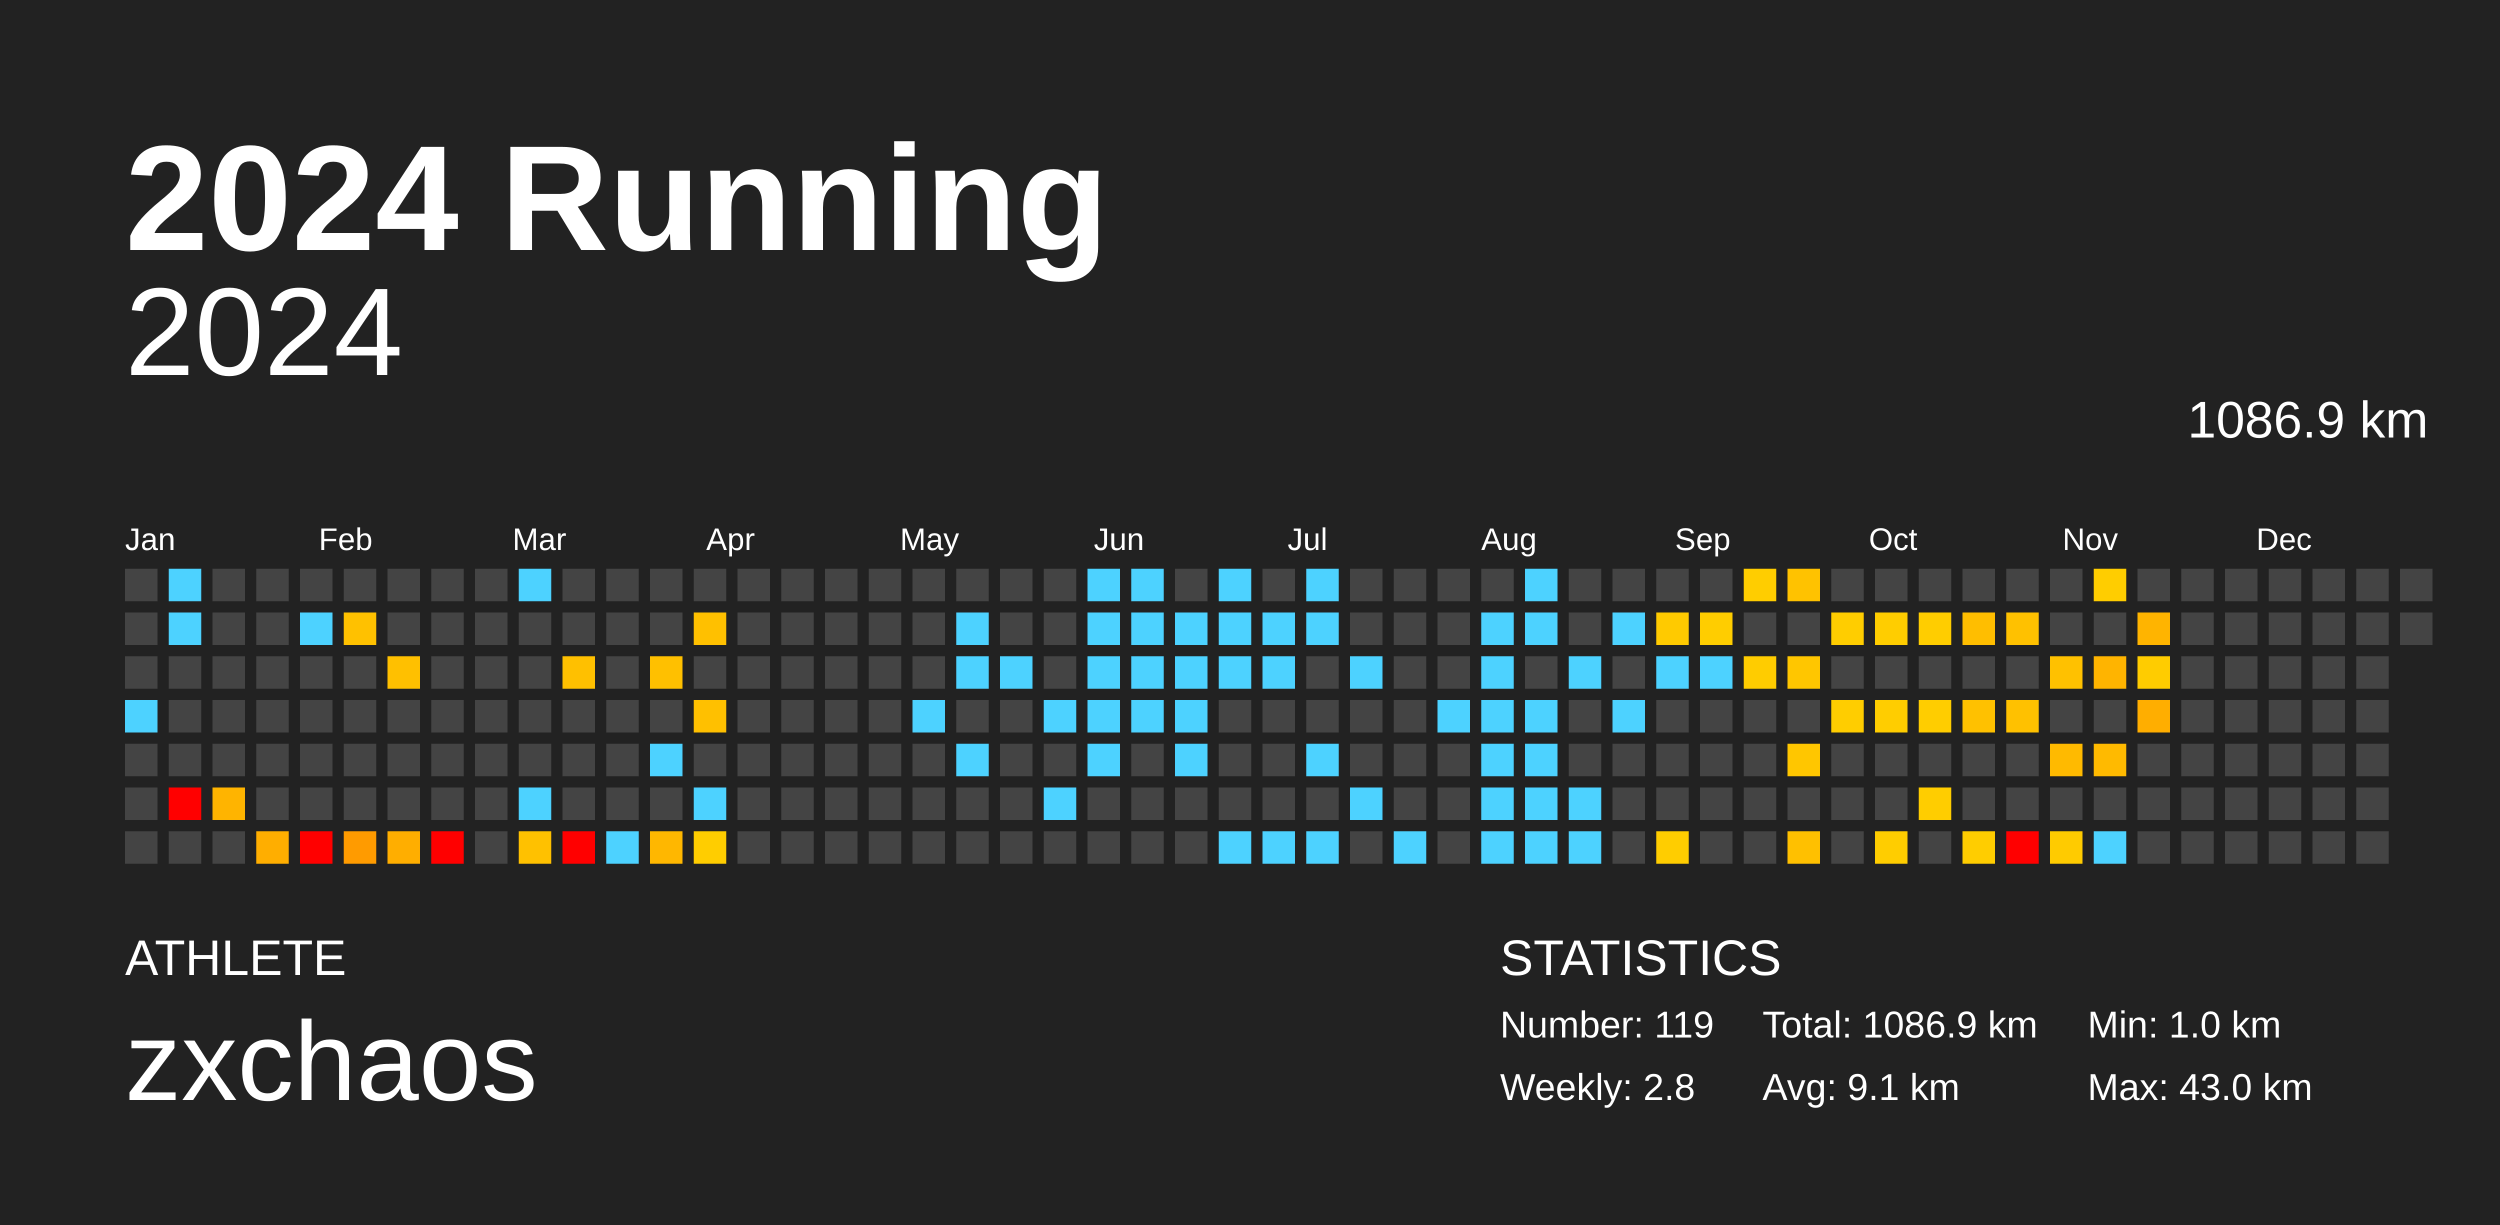
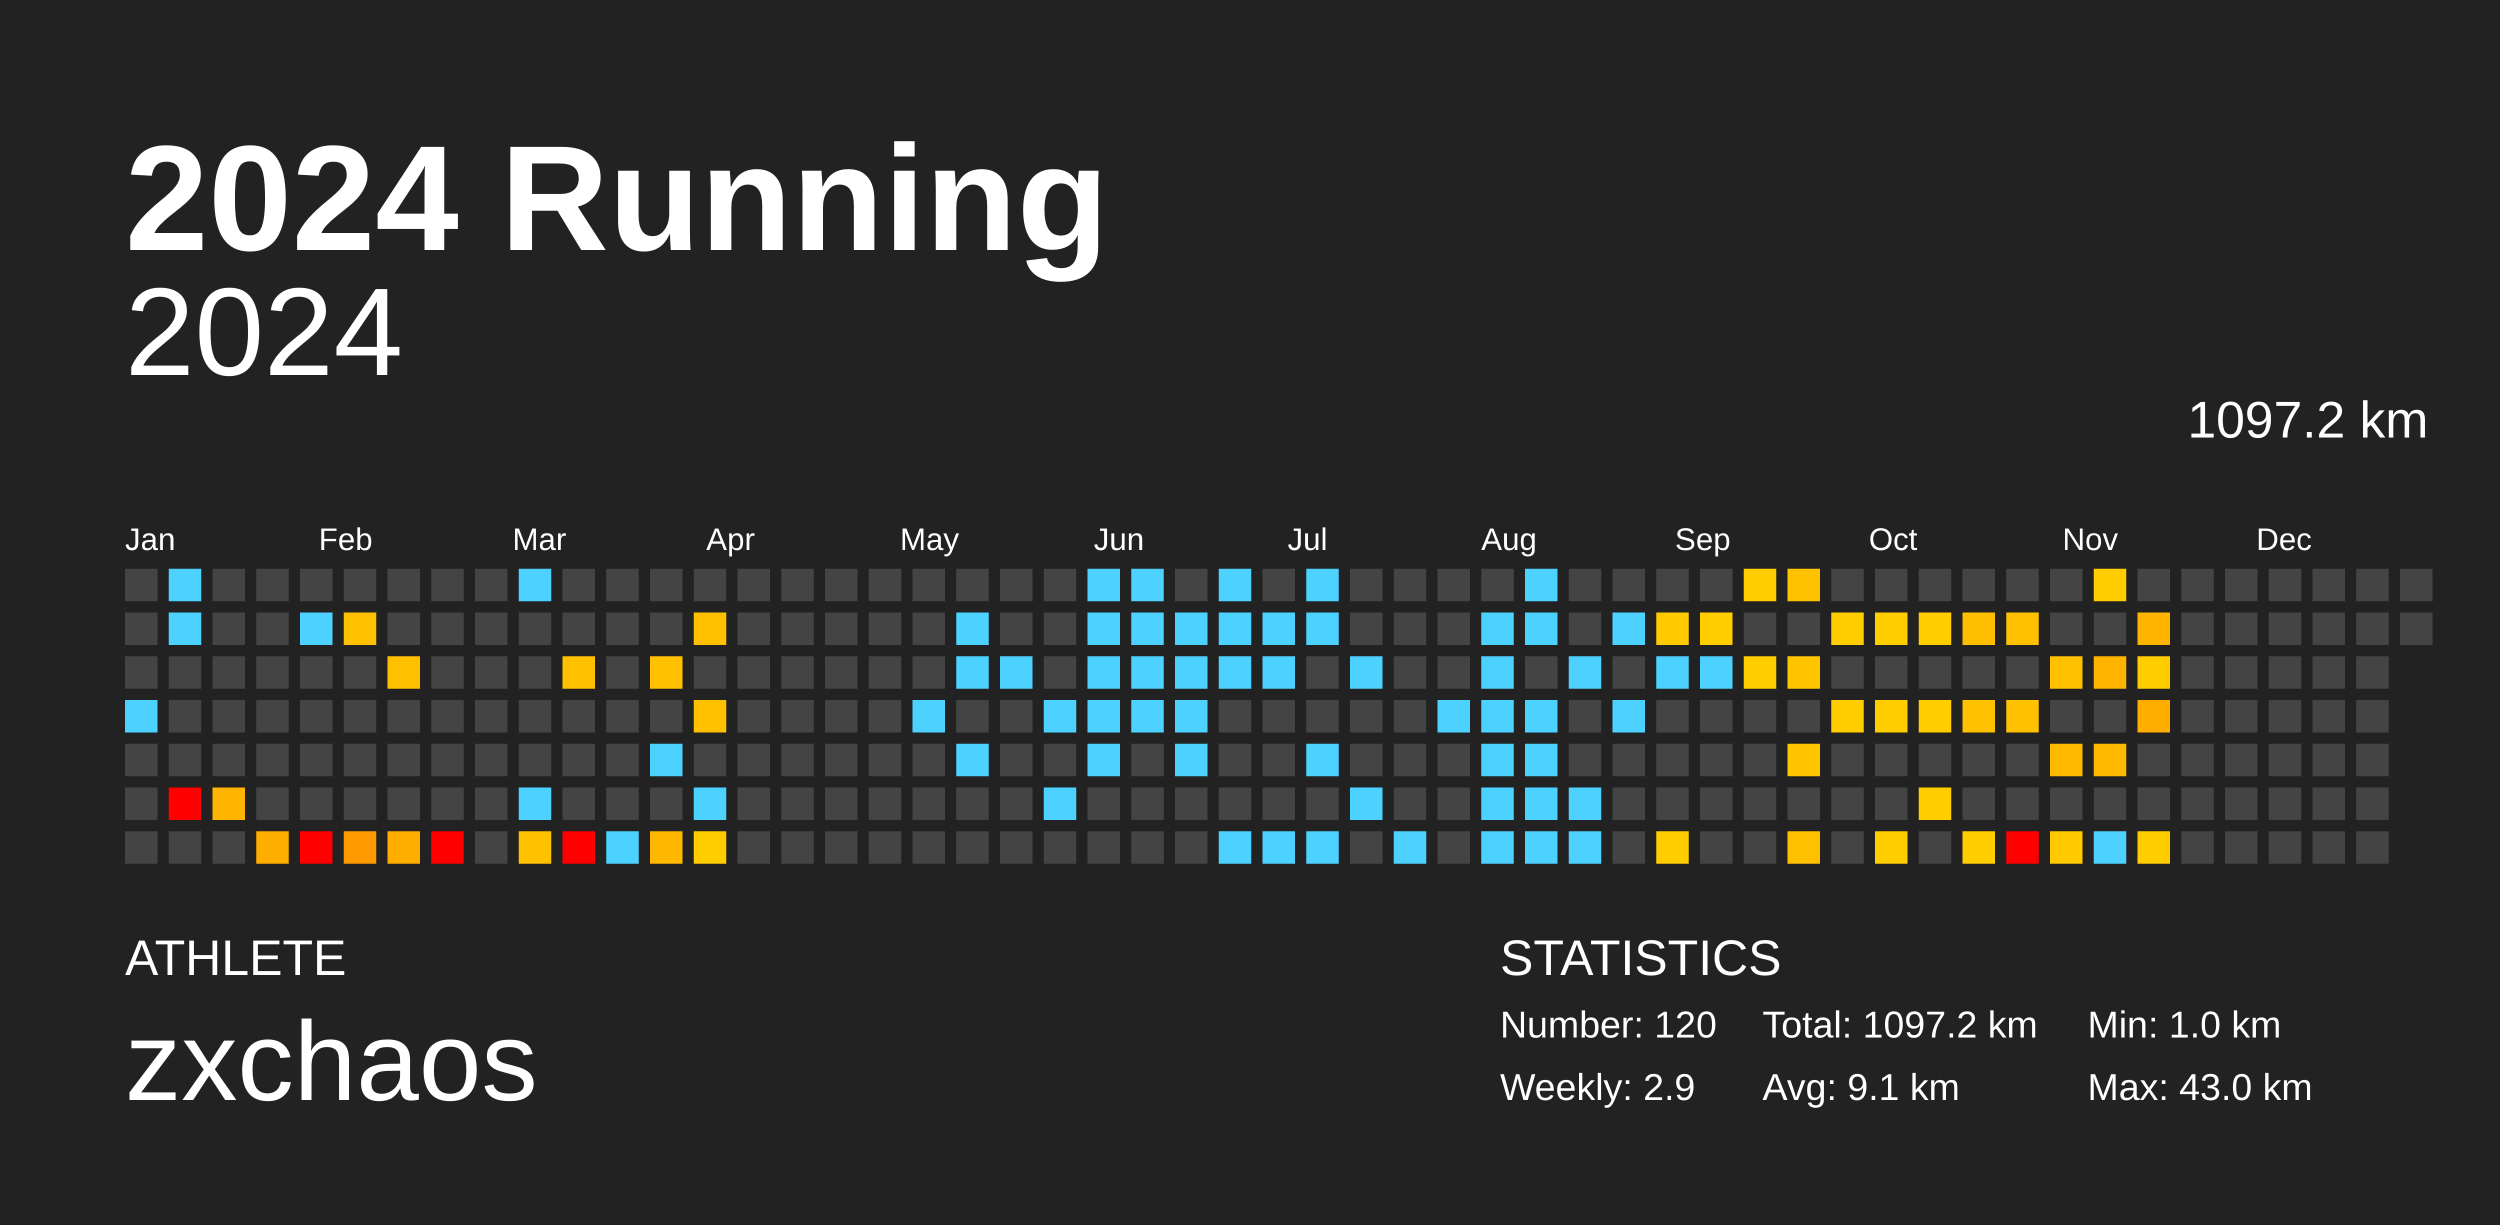
<svg xmlns="http://www.w3.org/2000/svg" baseProfile="full" height="98mm" version="1.1" viewBox="0,0,200,98" width="200mm">
  <defs />
  <rect fill="#222222" height="98" width="200" x="0" y="0" />
  <text fill="#FFFFFF" style="font-size:12px; font-family:Arial; font-weight:bold;" x="10" y="20">2024 Running</text>
  <text fill="#FFFFFF" style="font-size:4px; font-family:Arial" x="10" y="78">ATHLETE</text>
  <text fill="#FFFFFF" style="font-size:9px; font-family:Arial" x="10" y="88">zxchaos</text>
  <text fill="#FFFFFF" style="font-size:4px; font-family:Arial" x="120" y="78">STATISTICS</text>
-   <text fill="#FFFFFF" style="font-size:3px; font-family:Arial" x="120" y="83">Number: 119</text>
-   <text fill="#FFFFFF" style="font-size:3px; font-family:Arial" x="120" y="88">Weekly: 2.8</text>
-   <text fill="#FFFFFF" style="font-size:3px; font-family:Arial" x="141" y="83">Total: 1086.9 km</text>
+   <text fill="#FFFFFF" style="font-size:3px; font-family:Arial" x="120" y="83">Number: 120</text>
+   <text fill="#FFFFFF" style="font-size:3px; font-family:Arial" x="120" y="88">Weekly: 2.9</text>
+   <text fill="#FFFFFF" style="font-size:3px; font-family:Arial" x="141" y="83">Total: 1097.2 km</text>
  <text fill="#FFFFFF" style="font-size:3px; font-family:Arial" x="141" y="88">Avg: 9.1 km</text>
  <text fill="#FFFFFF" style="font-size:3px; font-family:Arial" x="167" y="83">Min: 1.0 km</text>
  <text fill="#FFFFFF" style="font-size:3px; font-family:Arial" x="167" y="88">Max: 43.0 km</text>
  <text alignment-baseline="hanging" fill="#FFFFFF" style="font-size:10.0px; font-family:Arial;" x="10" y="30">2024</text>
-   <text alignment-baseline="hanging" fill="#FFFFFF" style="font-size:4.125px; font-family:Arial;" x="175" y="35">1086.9 km</text>
+   <text alignment-baseline="hanging" fill="#FFFFFF" style="font-size:4.125px; font-family:Arial;" x="175" y="35">1097.2 km</text>
  <text fill="#FFFFFF" style="font-size:2.5px; font-family:Arial" x="10.0" y="44">Jan</text>
  <text fill="#FFFFFF" style="font-size:2.5px; font-family:Arial" x="25.5" y="44">Feb</text>
  <text fill="#FFFFFF" style="font-size:2.5px; font-family:Arial" x="41.0" y="44">Mar</text>
  <text fill="#FFFFFF" style="font-size:2.5px; font-family:Arial" x="56.5" y="44">Apr</text>
  <text fill="#FFFFFF" style="font-size:2.5px; font-family:Arial" x="72.0" y="44">May</text>
  <text fill="#FFFFFF" style="font-size:2.5px; font-family:Arial" x="87.5" y="44">Jun</text>
  <text fill="#FFFFFF" style="font-size:2.5px; font-family:Arial" x="103.0" y="44">Jul</text>
  <text fill="#FFFFFF" style="font-size:2.5px; font-family:Arial" x="118.5" y="44">Aug</text>
  <text fill="#FFFFFF" style="font-size:2.5px; font-family:Arial" x="134.0" y="44">Sep</text>
  <text fill="#FFFFFF" style="font-size:2.5px; font-family:Arial" x="149.5" y="44">Oct</text>
  <text fill="#FFFFFF" style="font-size:2.5px; font-family:Arial" x="165.0" y="44">Nov</text>
  <text fill="#FFFFFF" style="font-size:2.5px; font-family:Arial" x="180.5" y="44">Dec</text>
  <rect fill="#444444" height="2.6" width="2.6" x="10.0" y="45.5" />
  <rect fill="#444444" height="2.6" width="2.6" x="10.0" y="49.0" />
  <rect fill="#444444" height="2.6" width="2.6" x="10.0" y="52.5" />
  <rect fill="#4dd2ff" height="2.6" width="2.6" x="10.0" y="56.0" />
  <rect fill="#444444" height="2.6" width="2.6" x="10.0" y="59.5" />
  <rect fill="#444444" height="2.6" width="2.6" x="10.0" y="63.0" />
  <rect fill="#444444" height="2.6" width="2.6" x="10.0" y="66.5" />
  <rect fill="#4dd2ff" height="2.6" width="2.6" x="13.5" y="45.5" />
  <rect fill="#4dd2ff" height="2.6" width="2.6" x="13.5" y="49.0" />
  <rect fill="#444444" height="2.6" width="2.6" x="13.5" y="52.5" />
  <rect fill="#444444" height="2.6" width="2.6" x="13.5" y="56.0" />
  <rect fill="#444444" height="2.6" width="2.6" x="13.5" y="59.5" />
  <rect fill="red" height="2.6" width="2.6" x="13.5" y="63.0" />
  <rect fill="#444444" height="2.6" width="2.6" x="13.5" y="66.5" />
  <rect fill="#444444" height="2.6" width="2.6" x="17.0" y="45.5" />
  <rect fill="#444444" height="2.6" width="2.6" x="17.0" y="49.0" />
  <rect fill="#444444" height="2.6" width="2.6" x="17.0" y="52.5" />
  <rect fill="#444444" height="2.6" width="2.6" x="17.0" y="56.0" />
  <rect fill="#444444" height="2.6" width="2.6" x="17.0" y="59.5" />
  <rect fill="#ffb400" height="2.6" width="2.6" x="17.0" y="63.0" />
  <rect fill="#444444" height="2.6" width="2.6" x="17.0" y="66.5" />
  <rect fill="#444444" height="2.6" width="2.6" x="20.5" y="45.5" />
  <rect fill="#444444" height="2.6" width="2.6" x="20.5" y="49.0" />
  <rect fill="#444444" height="2.6" width="2.6" x="20.5" y="52.5" />
  <rect fill="#444444" height="2.6" width="2.6" x="20.5" y="56.0" />
  <rect fill="#444444" height="2.6" width="2.6" x="20.5" y="59.5" />
  <rect fill="#444444" height="2.6" width="2.6" x="20.5" y="63.0" />
  <rect fill="#ffae00" height="2.6" width="2.6" x="20.5" y="66.5" />
  <rect fill="#444444" height="2.6" width="2.6" x="24.0" y="45.5" />
  <rect fill="#4dd2ff" height="2.6" width="2.6" x="24.0" y="49.0" />
  <rect fill="#444444" height="2.6" width="2.6" x="24.0" y="52.5" />
  <rect fill="#444444" height="2.6" width="2.6" x="24.0" y="56.0" />
  <rect fill="#444444" height="2.6" width="2.6" x="24.0" y="59.5" />
  <rect fill="#444444" height="2.6" width="2.6" x="24.0" y="63.0" />
  <rect fill="red" height="2.6" width="2.6" x="24.0" y="66.5" />
  <rect fill="#444444" height="2.6" width="2.6" x="27.5" y="45.5" />
  <rect fill="#ffc100" height="2.6" width="2.6" x="27.5" y="49.0" />
  <rect fill="#444444" height="2.6" width="2.6" x="27.5" y="52.5" />
  <rect fill="#444444" height="2.6" width="2.6" x="27.5" y="56.0" />
  <rect fill="#444444" height="2.6" width="2.6" x="27.5" y="59.5" />
  <rect fill="#444444" height="2.6" width="2.6" x="27.5" y="63.0" />
  <rect fill="#ff9b00" height="2.6" width="2.6" x="27.5" y="66.5" />
  <rect fill="#444444" height="2.6" width="2.6" x="31.0" y="45.5" />
  <rect fill="#444444" height="2.6" width="2.6" x="31.0" y="49.0" />
  <rect fill="#ffc000" height="2.6" width="2.6" x="31.0" y="52.5" />
  <rect fill="#444444" height="2.6" width="2.6" x="31.0" y="56.0" />
  <rect fill="#444444" height="2.6" width="2.6" x="31.0" y="59.5" />
  <rect fill="#444444" height="2.6" width="2.6" x="31.0" y="63.0" />
  <rect fill="#ffae00" height="2.6" width="2.6" x="31.0" y="66.5" />
  <rect fill="#444444" height="2.6" width="2.6" x="34.5" y="45.5" />
  <rect fill="#444444" height="2.6" width="2.6" x="34.5" y="49.0" />
  <rect fill="#444444" height="2.6" width="2.6" x="34.5" y="52.5" />
  <rect fill="#444444" height="2.6" width="2.6" x="34.5" y="56.0" />
  <rect fill="#444444" height="2.6" width="2.6" x="34.5" y="59.5" />
  <rect fill="#444444" height="2.6" width="2.6" x="34.5" y="63.0" />
  <rect fill="red" height="2.6" width="2.6" x="34.5" y="66.5" />
  <rect fill="#444444" height="2.6" width="2.6" x="38.0" y="45.5" />
  <rect fill="#444444" height="2.6" width="2.6" x="38.0" y="49.0" />
  <rect fill="#444444" height="2.6" width="2.6" x="38.0" y="52.5" />
  <rect fill="#444444" height="2.6" width="2.6" x="38.0" y="56.0" />
  <rect fill="#444444" height="2.6" width="2.6" x="38.0" y="59.5" />
  <rect fill="#444444" height="2.6" width="2.6" x="38.0" y="63.0" />
  <rect fill="#444444" height="2.6" width="2.6" x="38.0" y="66.5" />
  <rect fill="#4dd2ff" height="2.6" width="2.6" x="41.5" y="45.5" />
  <rect fill="#444444" height="2.6" width="2.6" x="41.5" y="49.0" />
  <rect fill="#444444" height="2.6" width="2.6" x="41.5" y="52.5" />
  <rect fill="#444444" height="2.6" width="2.6" x="41.5" y="56.0" />
  <rect fill="#444444" height="2.6" width="2.6" x="41.5" y="59.5" />
  <rect fill="#4dd2ff" height="2.6" width="2.6" x="41.5" y="63.0" />
  <rect fill="#ffc100" height="2.6" width="2.6" x="41.5" y="66.5" />
  <rect fill="#444444" height="2.6" width="2.6" x="45.0" y="45.5" />
  <rect fill="#444444" height="2.6" width="2.6" x="45.0" y="49.0" />
  <rect fill="#ffc000" height="2.6" width="2.6" x="45.0" y="52.5" />
  <rect fill="#444444" height="2.6" width="2.6" x="45.0" y="56.0" />
  <rect fill="#444444" height="2.6" width="2.6" x="45.0" y="59.5" />
  <rect fill="#444444" height="2.6" width="2.6" x="45.0" y="63.0" />
  <rect fill="red" height="2.6" width="2.6" x="45.0" y="66.5" />
  <rect fill="#444444" height="2.6" width="2.6" x="48.5" y="45.5" />
  <rect fill="#444444" height="2.6" width="2.6" x="48.5" y="49.0" />
  <rect fill="#444444" height="2.6" width="2.6" x="48.5" y="52.5" />
  <rect fill="#444444" height="2.6" width="2.6" x="48.5" y="56.0" />
  <rect fill="#444444" height="2.6" width="2.6" x="48.5" y="59.5" />
  <rect fill="#444444" height="2.6" width="2.6" x="48.5" y="63.0" />
  <rect fill="#4dd2ff" height="2.6" width="2.6" x="48.5" y="66.5" />
  <rect fill="#444444" height="2.6" width="2.6" x="52.0" y="45.5" />
  <rect fill="#444444" height="2.6" width="2.6" x="52.0" y="49.0" />
  <rect fill="#ffc000" height="2.6" width="2.6" x="52.0" y="52.5" />
  <rect fill="#444444" height="2.6" width="2.6" x="52.0" y="56.0" />
  <rect fill="#4dd2ff" height="2.6" width="2.6" x="52.0" y="59.5" />
  <rect fill="#444444" height="2.6" width="2.6" x="52.0" y="63.0" />
  <rect fill="#ffb700" height="2.6" width="2.6" x="52.0" y="66.5" />
  <rect fill="#444444" height="2.6" width="2.6" x="55.5" y="45.5" />
  <rect fill="#ffc000" height="2.6" width="2.6" x="55.5" y="49.0" />
  <rect fill="#444444" height="2.6" width="2.6" x="55.5" y="52.5" />
  <rect fill="#ffc000" height="2.6" width="2.6" x="55.5" y="56.0" />
  <rect fill="#444444" height="2.6" width="2.6" x="55.5" y="59.5" />
  <rect fill="#4dd2ff" height="2.6" width="2.6" x="55.5" y="63.0" />
  <rect fill="#ffcd00" height="2.6" width="2.6" x="55.5" y="66.5" />
  <rect fill="#444444" height="2.6" width="2.6" x="59.0" y="45.5" />
  <rect fill="#444444" height="2.6" width="2.6" x="59.0" y="49.0" />
  <rect fill="#444444" height="2.6" width="2.6" x="59.0" y="52.5" />
  <rect fill="#444444" height="2.6" width="2.6" x="59.0" y="56.0" />
  <rect fill="#444444" height="2.6" width="2.6" x="59.0" y="59.5" />
  <rect fill="#444444" height="2.6" width="2.6" x="59.0" y="63.0" />
  <rect fill="#444444" height="2.6" width="2.6" x="59.0" y="66.5" />
  <rect fill="#444444" height="2.6" width="2.6" x="62.5" y="45.5" />
  <rect fill="#444444" height="2.6" width="2.6" x="62.5" y="49.0" />
  <rect fill="#444444" height="2.6" width="2.6" x="62.5" y="52.5" />
  <rect fill="#444444" height="2.6" width="2.6" x="62.5" y="56.0" />
  <rect fill="#444444" height="2.6" width="2.6" x="62.5" y="59.5" />
  <rect fill="#444444" height="2.6" width="2.6" x="62.5" y="63.0" />
  <rect fill="#444444" height="2.6" width="2.6" x="62.5" y="66.5" />
  <rect fill="#444444" height="2.6" width="2.6" x="66.0" y="45.5" />
  <rect fill="#444444" height="2.6" width="2.6" x="66.0" y="49.0" />
  <rect fill="#444444" height="2.6" width="2.6" x="66.0" y="52.5" />
  <rect fill="#444444" height="2.6" width="2.6" x="66.0" y="56.0" />
  <rect fill="#444444" height="2.6" width="2.6" x="66.0" y="59.5" />
  <rect fill="#444444" height="2.6" width="2.6" x="66.0" y="63.0" />
  <rect fill="#444444" height="2.6" width="2.6" x="66.0" y="66.5" />
  <rect fill="#444444" height="2.6" width="2.6" x="69.5" y="45.5" />
  <rect fill="#444444" height="2.6" width="2.6" x="69.5" y="49.0" />
  <rect fill="#444444" height="2.6" width="2.6" x="69.5" y="52.5" />
  <rect fill="#444444" height="2.6" width="2.6" x="69.5" y="56.0" />
  <rect fill="#444444" height="2.6" width="2.6" x="69.5" y="59.5" />
  <rect fill="#444444" height="2.6" width="2.6" x="69.5" y="63.0" />
  <rect fill="#444444" height="2.6" width="2.6" x="69.5" y="66.5" />
  <rect fill="#444444" height="2.6" width="2.6" x="73.0" y="45.5" />
  <rect fill="#444444" height="2.6" width="2.6" x="73.0" y="49.0" />
  <rect fill="#444444" height="2.6" width="2.6" x="73.0" y="52.5" />
  <rect fill="#4dd2ff" height="2.6" width="2.6" x="73.0" y="56.0" />
  <rect fill="#444444" height="2.6" width="2.6" x="73.0" y="59.5" />
  <rect fill="#444444" height="2.6" width="2.6" x="73.0" y="63.0" />
  <rect fill="#444444" height="2.6" width="2.6" x="73.0" y="66.5" />
  <rect fill="#444444" height="2.6" width="2.6" x="76.5" y="45.5" />
  <rect fill="#4dd2ff" height="2.6" width="2.6" x="76.5" y="49.0" />
  <rect fill="#4dd2ff" height="2.6" width="2.6" x="76.5" y="52.5" />
  <rect fill="#444444" height="2.6" width="2.6" x="76.5" y="56.0" />
  <rect fill="#4dd2ff" height="2.6" width="2.6" x="76.5" y="59.5" />
  <rect fill="#444444" height="2.6" width="2.6" x="76.5" y="63.0" />
  <rect fill="#444444" height="2.6" width="2.6" x="76.5" y="66.5" />
  <rect fill="#444444" height="2.6" width="2.6" x="80.0" y="45.5" />
  <rect fill="#444444" height="2.6" width="2.6" x="80.0" y="49.0" />
  <rect fill="#4dd2ff" height="2.6" width="2.6" x="80.0" y="52.5" />
  <rect fill="#444444" height="2.6" width="2.6" x="80.0" y="56.0" />
  <rect fill="#444444" height="2.6" width="2.6" x="80.0" y="59.5" />
  <rect fill="#444444" height="2.6" width="2.6" x="80.0" y="63.0" />
  <rect fill="#444444" height="2.6" width="2.6" x="80.0" y="66.5" />
  <rect fill="#444444" height="2.6" width="2.6" x="83.5" y="45.5" />
  <rect fill="#444444" height="2.6" width="2.6" x="83.5" y="49.0" />
  <rect fill="#444444" height="2.6" width="2.6" x="83.5" y="52.5" />
  <rect fill="#4dd2ff" height="2.6" width="2.6" x="83.5" y="56.0" />
  <rect fill="#444444" height="2.6" width="2.6" x="83.5" y="59.5" />
  <rect fill="#4dd2ff" height="2.6" width="2.6" x="83.5" y="63.0" />
  <rect fill="#444444" height="2.6" width="2.6" x="83.5" y="66.5" />
  <rect fill="#4dd2ff" height="2.6" width="2.6" x="87.0" y="45.5" />
  <rect fill="#4dd2ff" height="2.6" width="2.6" x="87.0" y="49.0" />
  <rect fill="#4dd2ff" height="2.6" width="2.6" x="87.0" y="52.5" />
  <rect fill="#4dd2ff" height="2.6" width="2.6" x="87.0" y="56.0" />
  <rect fill="#4dd2ff" height="2.6" width="2.6" x="87.0" y="59.5" />
  <rect fill="#444444" height="2.6" width="2.6" x="87.0" y="63.0" />
  <rect fill="#444444" height="2.6" width="2.6" x="87.0" y="66.5" />
  <rect fill="#4dd2ff" height="2.6" width="2.6" x="90.5" y="45.5" />
  <rect fill="#4dd2ff" height="2.6" width="2.6" x="90.5" y="49.0" />
  <rect fill="#4dd2ff" height="2.6" width="2.6" x="90.5" y="52.5" />
  <rect fill="#4dd2ff" height="2.6" width="2.6" x="90.5" y="56.0" />
  <rect fill="#444444" height="2.6" width="2.6" x="90.5" y="59.5" />
  <rect fill="#444444" height="2.6" width="2.6" x="90.5" y="63.0" />
  <rect fill="#444444" height="2.6" width="2.6" x="90.5" y="66.5" />
  <rect fill="#444444" height="2.6" width="2.6" x="94.0" y="45.5" />
  <rect fill="#4dd2ff" height="2.6" width="2.6" x="94.0" y="49.0" />
  <rect fill="#4dd2ff" height="2.6" width="2.6" x="94.0" y="52.5" />
  <rect fill="#4dd2ff" height="2.6" width="2.6" x="94.0" y="56.0" />
  <rect fill="#4dd2ff" height="2.6" width="2.6" x="94.0" y="59.5" />
  <rect fill="#444444" height="2.6" width="2.6" x="94.0" y="63.0" />
  <rect fill="#444444" height="2.6" width="2.6" x="94.0" y="66.5" />
  <rect fill="#4dd2ff" height="2.6" width="2.6" x="97.5" y="45.5" />
  <rect fill="#4dd2ff" height="2.6" width="2.6" x="97.5" y="49.0" />
  <rect fill="#4dd2ff" height="2.6" width="2.6" x="97.5" y="52.5" />
  <rect fill="#444444" height="2.6" width="2.6" x="97.5" y="56.0" />
  <rect fill="#444444" height="2.6" width="2.6" x="97.5" y="59.5" />
  <rect fill="#444444" height="2.6" width="2.6" x="97.5" y="63.0" />
  <rect fill="#4dd2ff" height="2.6" width="2.6" x="97.5" y="66.5" />
  <rect fill="#444444" height="2.6" width="2.6" x="101.0" y="45.5" />
  <rect fill="#4dd2ff" height="2.6" width="2.6" x="101.0" y="49.0" />
  <rect fill="#4dd2ff" height="2.6" width="2.6" x="101.0" y="52.5" />
  <rect fill="#444444" height="2.6" width="2.6" x="101.0" y="56.0" />
  <rect fill="#444444" height="2.6" width="2.6" x="101.0" y="59.5" />
  <rect fill="#444444" height="2.6" width="2.6" x="101.0" y="63.0" />
  <rect fill="#4dd2ff" height="2.6" width="2.6" x="101.0" y="66.5" />
  <rect fill="#4dd2ff" height="2.6" width="2.6" x="104.5" y="45.5" />
  <rect fill="#4dd2ff" height="2.6" width="2.6" x="104.5" y="49.0" />
  <rect fill="#444444" height="2.6" width="2.6" x="104.5" y="52.5" />
  <rect fill="#444444" height="2.6" width="2.6" x="104.5" y="56.0" />
  <rect fill="#4dd2ff" height="2.6" width="2.6" x="104.5" y="59.5" />
  <rect fill="#444444" height="2.6" width="2.6" x="104.5" y="63.0" />
  <rect fill="#4dd2ff" height="2.6" width="2.6" x="104.5" y="66.5" />
  <rect fill="#444444" height="2.6" width="2.6" x="108.0" y="45.5" />
  <rect fill="#444444" height="2.6" width="2.6" x="108.0" y="49.0" />
  <rect fill="#4dd2ff" height="2.6" width="2.6" x="108.0" y="52.5" />
  <rect fill="#444444" height="2.6" width="2.6" x="108.0" y="56.0" />
  <rect fill="#444444" height="2.6" width="2.6" x="108.0" y="59.5" />
  <rect fill="#4dd2ff" height="2.6" width="2.6" x="108.0" y="63.0" />
  <rect fill="#444444" height="2.6" width="2.6" x="108.0" y="66.5" />
  <rect fill="#444444" height="2.6" width="2.6" x="111.5" y="45.5" />
  <rect fill="#444444" height="2.6" width="2.6" x="111.5" y="49.0" />
  <rect fill="#444444" height="2.6" width="2.6" x="111.5" y="52.5" />
  <rect fill="#444444" height="2.6" width="2.6" x="111.5" y="56.0" />
  <rect fill="#444444" height="2.6" width="2.6" x="111.5" y="59.5" />
  <rect fill="#444444" height="2.6" width="2.6" x="111.5" y="63.0" />
  <rect fill="#4dd2ff" height="2.6" width="2.6" x="111.5" y="66.5" />
  <rect fill="#444444" height="2.6" width="2.6" x="115.0" y="45.5" />
  <rect fill="#444444" height="2.6" width="2.6" x="115.0" y="49.0" />
  <rect fill="#444444" height="2.6" width="2.6" x="115.0" y="52.5" />
  <rect fill="#4dd2ff" height="2.6" width="2.6" x="115.0" y="56.0" />
  <rect fill="#444444" height="2.6" width="2.6" x="115.0" y="59.5" />
  <rect fill="#444444" height="2.6" width="2.6" x="115.0" y="63.0" />
  <rect fill="#444444" height="2.6" width="2.6" x="115.0" y="66.5" />
  <rect fill="#444444" height="2.6" width="2.6" x="118.5" y="45.5" />
  <rect fill="#4dd2ff" height="2.6" width="2.6" x="118.5" y="49.0" />
  <rect fill="#4dd2ff" height="2.6" width="2.6" x="118.5" y="52.5" />
  <rect fill="#4dd2ff" height="2.6" width="2.6" x="118.5" y="56.0" />
  <rect fill="#4dd2ff" height="2.6" width="2.6" x="118.5" y="59.5" />
  <rect fill="#4dd2ff" height="2.6" width="2.6" x="118.5" y="63.0" />
  <rect fill="#4dd2ff" height="2.6" width="2.6" x="118.5" y="66.5" />
  <rect fill="#4dd2ff" height="2.6" width="2.6" x="122.0" y="45.5" />
  <rect fill="#4dd2ff" height="2.6" width="2.6" x="122.0" y="49.0" />
  <rect fill="#444444" height="2.6" width="2.6" x="122.0" y="52.5" />
  <rect fill="#4dd2ff" height="2.6" width="2.6" x="122.0" y="56.0" />
  <rect fill="#4dd2ff" height="2.6" width="2.6" x="122.0" y="59.5" />
  <rect fill="#4dd2ff" height="2.6" width="2.6" x="122.0" y="63.0" />
  <rect fill="#4dd2ff" height="2.6" width="2.6" x="122.0" y="66.5" />
  <rect fill="#444444" height="2.6" width="2.6" x="125.5" y="45.5" />
  <rect fill="#444444" height="2.6" width="2.6" x="125.5" y="49.0" />
  <rect fill="#4dd2ff" height="2.6" width="2.6" x="125.5" y="52.5" />
  <rect fill="#444444" height="2.6" width="2.6" x="125.5" y="56.0" />
  <rect fill="#444444" height="2.6" width="2.6" x="125.5" y="59.5" />
  <rect fill="#4dd2ff" height="2.6" width="2.6" x="125.5" y="63.0" />
  <rect fill="#4dd2ff" height="2.6" width="2.6" x="125.5" y="66.5" />
  <rect fill="#444444" height="2.6" width="2.6" x="129.0" y="45.5" />
  <rect fill="#4dd2ff" height="2.6" width="2.6" x="129.0" y="49.0" />
  <rect fill="#444444" height="2.6" width="2.6" x="129.0" y="52.5" />
  <rect fill="#4dd2ff" height="2.6" width="2.6" x="129.0" y="56.0" />
  <rect fill="#444444" height="2.6" width="2.6" x="129.0" y="59.5" />
  <rect fill="#444444" height="2.6" width="2.6" x="129.0" y="63.0" />
  <rect fill="#444444" height="2.6" width="2.6" x="129.0" y="66.5" />
  <rect fill="#444444" height="2.6" width="2.6" x="132.5" y="45.5" />
  <rect fill="#ffca00" height="2.6" width="2.6" x="132.5" y="49.0" />
  <rect fill="#4dd2ff" height="2.6" width="2.6" x="132.5" y="52.5" />
  <rect fill="#444444" height="2.6" width="2.6" x="132.5" y="56.0" />
  <rect fill="#444444" height="2.6" width="2.6" x="132.5" y="59.5" />
  <rect fill="#444444" height="2.6" width="2.6" x="132.5" y="63.0" />
  <rect fill="#ffcd00" height="2.6" width="2.6" x="132.5" y="66.5" />
  <rect fill="#444444" height="2.6" width="2.6" x="136.0" y="45.5" />
  <rect fill="#ffcd00" height="2.6" width="2.6" x="136.0" y="49.0" />
  <rect fill="#4dd2ff" height="2.6" width="2.6" x="136.0" y="52.5" />
  <rect fill="#444444" height="2.6" width="2.6" x="136.0" y="56.0" />
  <rect fill="#444444" height="2.6" width="2.6" x="136.0" y="59.5" />
  <rect fill="#444444" height="2.6" width="2.6" x="136.0" y="63.0" />
  <rect fill="#444444" height="2.6" width="2.6" x="136.0" y="66.5" />
  <rect fill="#ffcd00" height="2.6" width="2.6" x="139.5" y="45.5" />
  <rect fill="#444444" height="2.6" width="2.6" x="139.5" y="49.0" />
  <rect fill="#ffcc00" height="2.6" width="2.6" x="139.5" y="52.5" />
  <rect fill="#444444" height="2.6" width="2.6" x="139.5" y="56.0" />
  <rect fill="#444444" height="2.6" width="2.6" x="139.5" y="59.5" />
  <rect fill="#444444" height="2.6" width="2.6" x="139.5" y="63.0" />
  <rect fill="#444444" height="2.6" width="2.6" x="139.5" y="66.5" />
  <rect fill="#ffc200" height="2.6" width="2.6" x="143.0" y="45.5" />
  <rect fill="#444444" height="2.6" width="2.6" x="143.0" y="49.0" />
  <rect fill="#ffc600" height="2.6" width="2.6" x="143.0" y="52.5" />
  <rect fill="#444444" height="2.6" width="2.6" x="143.0" y="56.0" />
  <rect fill="#ffc600" height="2.6" width="2.6" x="143.0" y="59.5" />
  <rect fill="#444444" height="2.6" width="2.6" x="143.0" y="63.0" />
  <rect fill="#ffc000" height="2.6" width="2.6" x="143.0" y="66.5" />
  <rect fill="#444444" height="2.6" width="2.6" x="146.5" y="45.5" />
  <rect fill="#ffcd00" height="2.6" width="2.6" x="146.5" y="49.0" />
  <rect fill="#444444" height="2.6" width="2.6" x="146.5" y="52.5" />
  <rect fill="#ffcd00" height="2.6" width="2.6" x="146.5" y="56.0" />
  <rect fill="#444444" height="2.6" width="2.6" x="146.5" y="59.5" />
  <rect fill="#444444" height="2.6" width="2.6" x="146.5" y="63.0" />
  <rect fill="#444444" height="2.6" width="2.6" x="146.5" y="66.5" />
  <rect fill="#444444" height="2.6" width="2.6" x="150.0" y="45.5" />
  <rect fill="#ffcd00" height="2.6" width="2.6" x="150.0" y="49.0" />
  <rect fill="#444444" height="2.6" width="2.6" x="150.0" y="52.5" />
  <rect fill="#ffcd00" height="2.6" width="2.6" x="150.0" y="56.0" />
  <rect fill="#444444" height="2.6" width="2.6" x="150.0" y="59.5" />
  <rect fill="#444444" height="2.6" width="2.6" x="150.0" y="63.0" />
  <rect fill="#ffcd00" height="2.6" width="2.6" x="150.0" y="66.5" />
  <rect fill="#444444" height="2.6" width="2.6" x="153.5" y="45.5" />
  <rect fill="#ffcd00" height="2.6" width="2.6" x="153.5" y="49.0" />
  <rect fill="#444444" height="2.6" width="2.6" x="153.5" y="52.5" />
  <rect fill="#ffcd00" height="2.6" width="2.6" x="153.5" y="56.0" />
  <rect fill="#444444" height="2.6" width="2.6" x="153.5" y="59.5" />
  <rect fill="#ffcd00" height="2.6" width="2.6" x="153.5" y="63.0" />
  <rect fill="#444444" height="2.6" width="2.6" x="153.5" y="66.5" />
  <rect fill="#444444" height="2.6" width="2.6" x="157.0" y="45.5" />
  <rect fill="#ffbe00" height="2.6" width="2.6" x="157.0" y="49.0" />
  <rect fill="#444444" height="2.6" width="2.6" x="157.0" y="52.5" />
  <rect fill="#ffc100" height="2.6" width="2.6" x="157.0" y="56.0" />
  <rect fill="#444444" height="2.6" width="2.6" x="157.0" y="59.5" />
  <rect fill="#444444" height="2.6" width="2.6" x="157.0" y="63.0" />
  <rect fill="#ffcd00" height="2.6" width="2.6" x="157.0" y="66.5" />
  <rect fill="#444444" height="2.6" width="2.6" x="160.5" y="45.5" />
  <rect fill="#ffc100" height="2.6" width="2.6" x="160.5" y="49.0" />
  <rect fill="#444444" height="2.6" width="2.6" x="160.5" y="52.5" />
  <rect fill="#ffc100" height="2.6" width="2.6" x="160.5" y="56.0" />
  <rect fill="#444444" height="2.6" width="2.6" x="160.5" y="59.5" />
  <rect fill="#444444" height="2.6" width="2.6" x="160.5" y="63.0" />
  <rect fill="red" height="2.6" width="2.6" x="160.5" y="66.5" />
  <rect fill="#444444" height="2.6" width="2.6" x="164.0" y="45.5" />
  <rect fill="#444444" height="2.6" width="2.6" x="164.0" y="49.0" />
  <rect fill="#ffc100" height="2.6" width="2.6" x="164.0" y="52.5" />
  <rect fill="#444444" height="2.6" width="2.6" x="164.0" y="56.0" />
  <rect fill="#ffba00" height="2.6" width="2.6" x="164.0" y="59.5" />
  <rect fill="#444444" height="2.6" width="2.6" x="164.0" y="63.0" />
  <rect fill="#ffcb00" height="2.6" width="2.6" x="164.0" y="66.5" />
  <rect fill="#ffcd00" height="2.6" width="2.6" x="167.5" y="45.5" />
  <rect fill="#444444" height="2.6" width="2.6" x="167.5" y="49.0" />
  <rect fill="#ffb400" height="2.6" width="2.6" x="167.5" y="52.5" />
  <rect fill="#444444" height="2.6" width="2.6" x="167.5" y="56.0" />
  <rect fill="#ffba00" height="2.6" width="2.6" x="167.5" y="59.5" />
  <rect fill="#444444" height="2.6" width="2.6" x="167.5" y="63.0" />
  <rect fill="#4dd2ff" height="2.6" width="2.6" x="167.5" y="66.5" />
  <rect fill="#444444" height="2.6" width="2.6" x="171.0" y="45.5" />
  <rect fill="#ffb400" height="2.6" width="2.6" x="171.0" y="49.0" />
  <rect fill="#ffcc00" height="2.6" width="2.6" x="171.0" y="52.5" />
  <rect fill="#ffae00" height="2.6" width="2.6" x="171.0" y="56.0" />
  <rect fill="#444444" height="2.6" width="2.6" x="171.0" y="59.5" />
  <rect fill="#444444" height="2.6" width="2.6" x="171.0" y="63.0" />
-   <rect fill="#444444" height="2.6" width="2.6" x="171.0" y="66.5" />
+   <rect fill="#ffcc00" height="2.6" width="2.6" x="171.0" y="66.5" />
  <rect fill="#444444" height="2.6" width="2.6" x="174.5" y="45.5" />
  <rect fill="#444444" height="2.6" width="2.6" x="174.5" y="49.0" />
  <rect fill="#444444" height="2.6" width="2.6" x="174.5" y="52.5" />
  <rect fill="#444444" height="2.6" width="2.6" x="174.5" y="56.0" />
  <rect fill="#444444" height="2.6" width="2.6" x="174.5" y="59.5" />
  <rect fill="#444444" height="2.6" width="2.6" x="174.5" y="63.0" />
  <rect fill="#444444" height="2.6" width="2.6" x="174.5" y="66.5" />
  <rect fill="#444444" height="2.6" width="2.6" x="178.0" y="45.5" />
  <rect fill="#444444" height="2.6" width="2.6" x="178.0" y="49.0" />
  <rect fill="#444444" height="2.6" width="2.6" x="178.0" y="52.5" />
  <rect fill="#444444" height="2.6" width="2.6" x="178.0" y="56.0" />
  <rect fill="#444444" height="2.6" width="2.6" x="178.0" y="59.5" />
  <rect fill="#444444" height="2.6" width="2.6" x="178.0" y="63.0" />
  <rect fill="#444444" height="2.6" width="2.6" x="178.0" y="66.5" />
  <rect fill="#444444" height="2.6" width="2.6" x="181.5" y="45.5" />
  <rect fill="#444444" height="2.6" width="2.6" x="181.5" y="49.0" />
  <rect fill="#444444" height="2.6" width="2.6" x="181.5" y="52.5" />
  <rect fill="#444444" height="2.6" width="2.6" x="181.5" y="56.0" />
  <rect fill="#444444" height="2.6" width="2.6" x="181.5" y="59.5" />
  <rect fill="#444444" height="2.6" width="2.6" x="181.5" y="63.0" />
  <rect fill="#444444" height="2.6" width="2.6" x="181.5" y="66.5" />
  <rect fill="#444444" height="2.6" width="2.6" x="185.0" y="45.5" />
  <rect fill="#444444" height="2.6" width="2.6" x="185.0" y="49.0" />
  <rect fill="#444444" height="2.6" width="2.6" x="185.0" y="52.5" />
  <rect fill="#444444" height="2.6" width="2.6" x="185.0" y="56.0" />
  <rect fill="#444444" height="2.6" width="2.6" x="185.0" y="59.5" />
  <rect fill="#444444" height="2.6" width="2.6" x="185.0" y="63.0" />
  <rect fill="#444444" height="2.6" width="2.6" x="185.0" y="66.5" />
  <rect fill="#444444" height="2.6" width="2.6" x="188.5" y="45.5" />
  <rect fill="#444444" height="2.6" width="2.6" x="188.5" y="49.0" />
  <rect fill="#444444" height="2.6" width="2.6" x="188.5" y="52.5" />
  <rect fill="#444444" height="2.6" width="2.6" x="188.5" y="56.0" />
  <rect fill="#444444" height="2.6" width="2.6" x="188.5" y="59.5" />
  <rect fill="#444444" height="2.6" width="2.6" x="188.5" y="63.0" />
  <rect fill="#444444" height="2.6" width="2.6" x="188.5" y="66.5" />
  <rect fill="#444444" height="2.6" width="2.6" x="192.0" y="45.5" />
  <rect fill="#444444" height="2.6" width="2.6" x="192.0" y="49.0" />
</svg>
